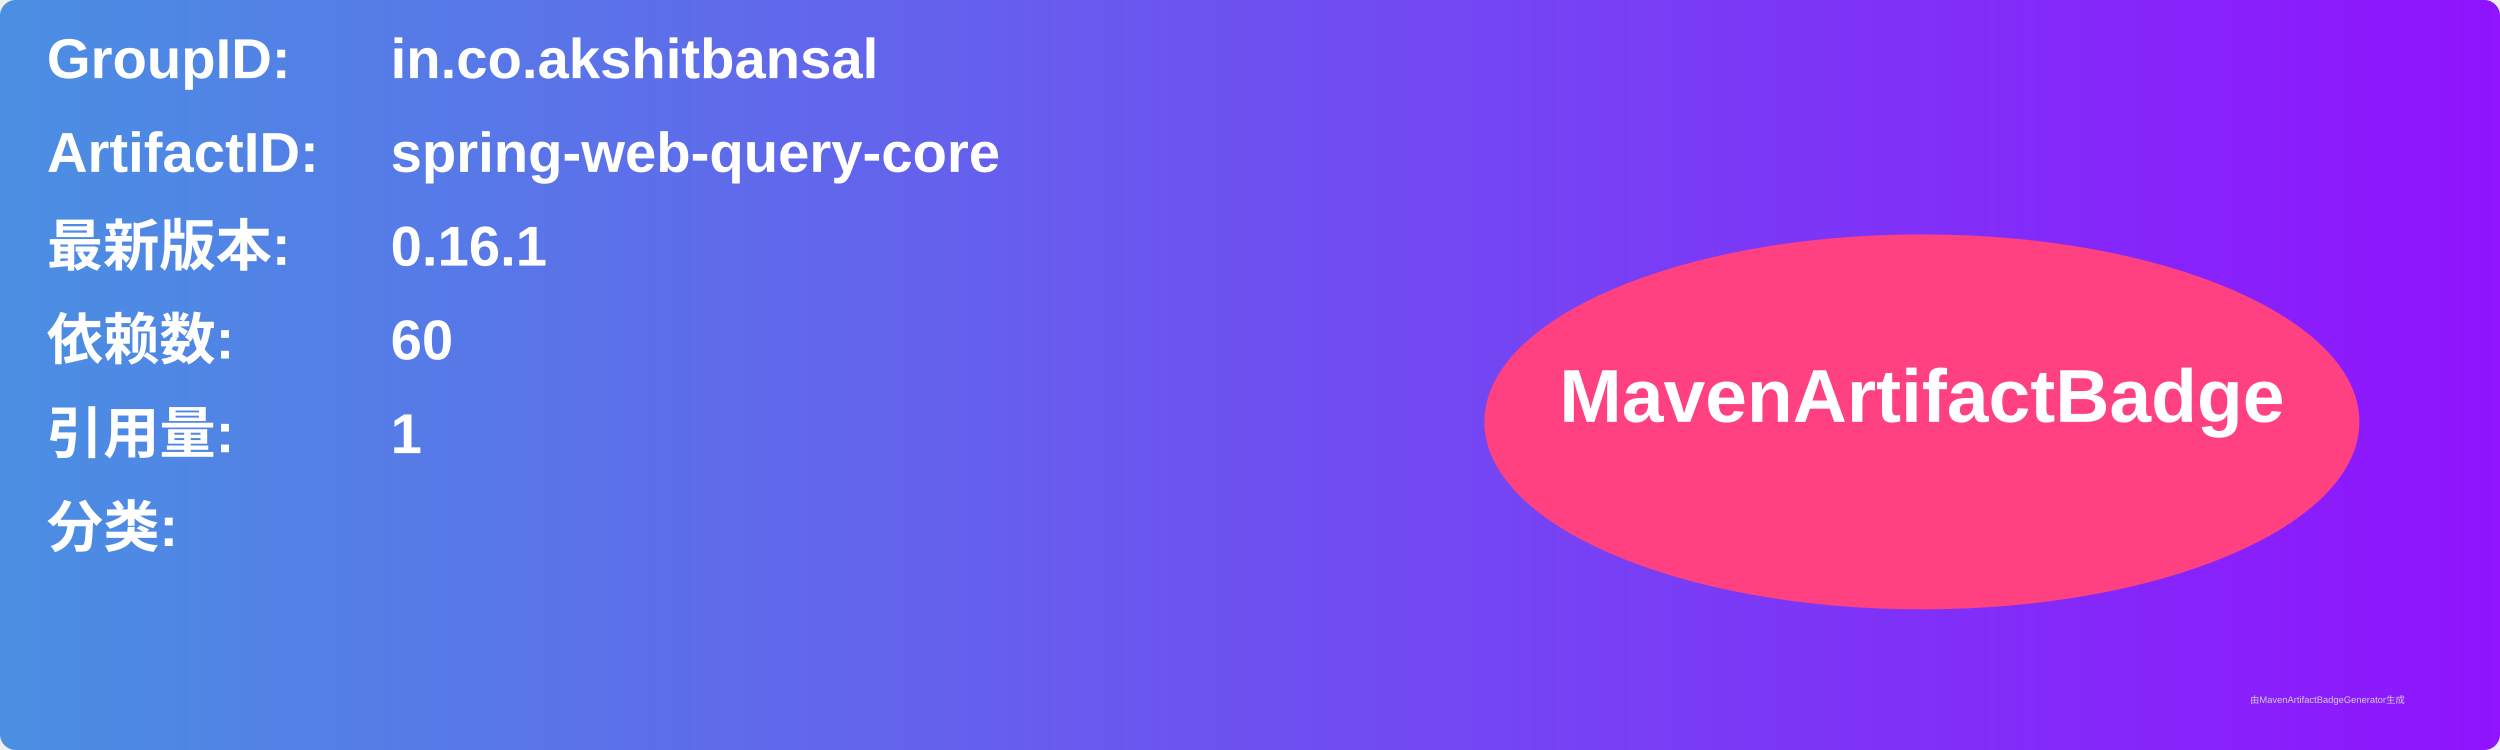
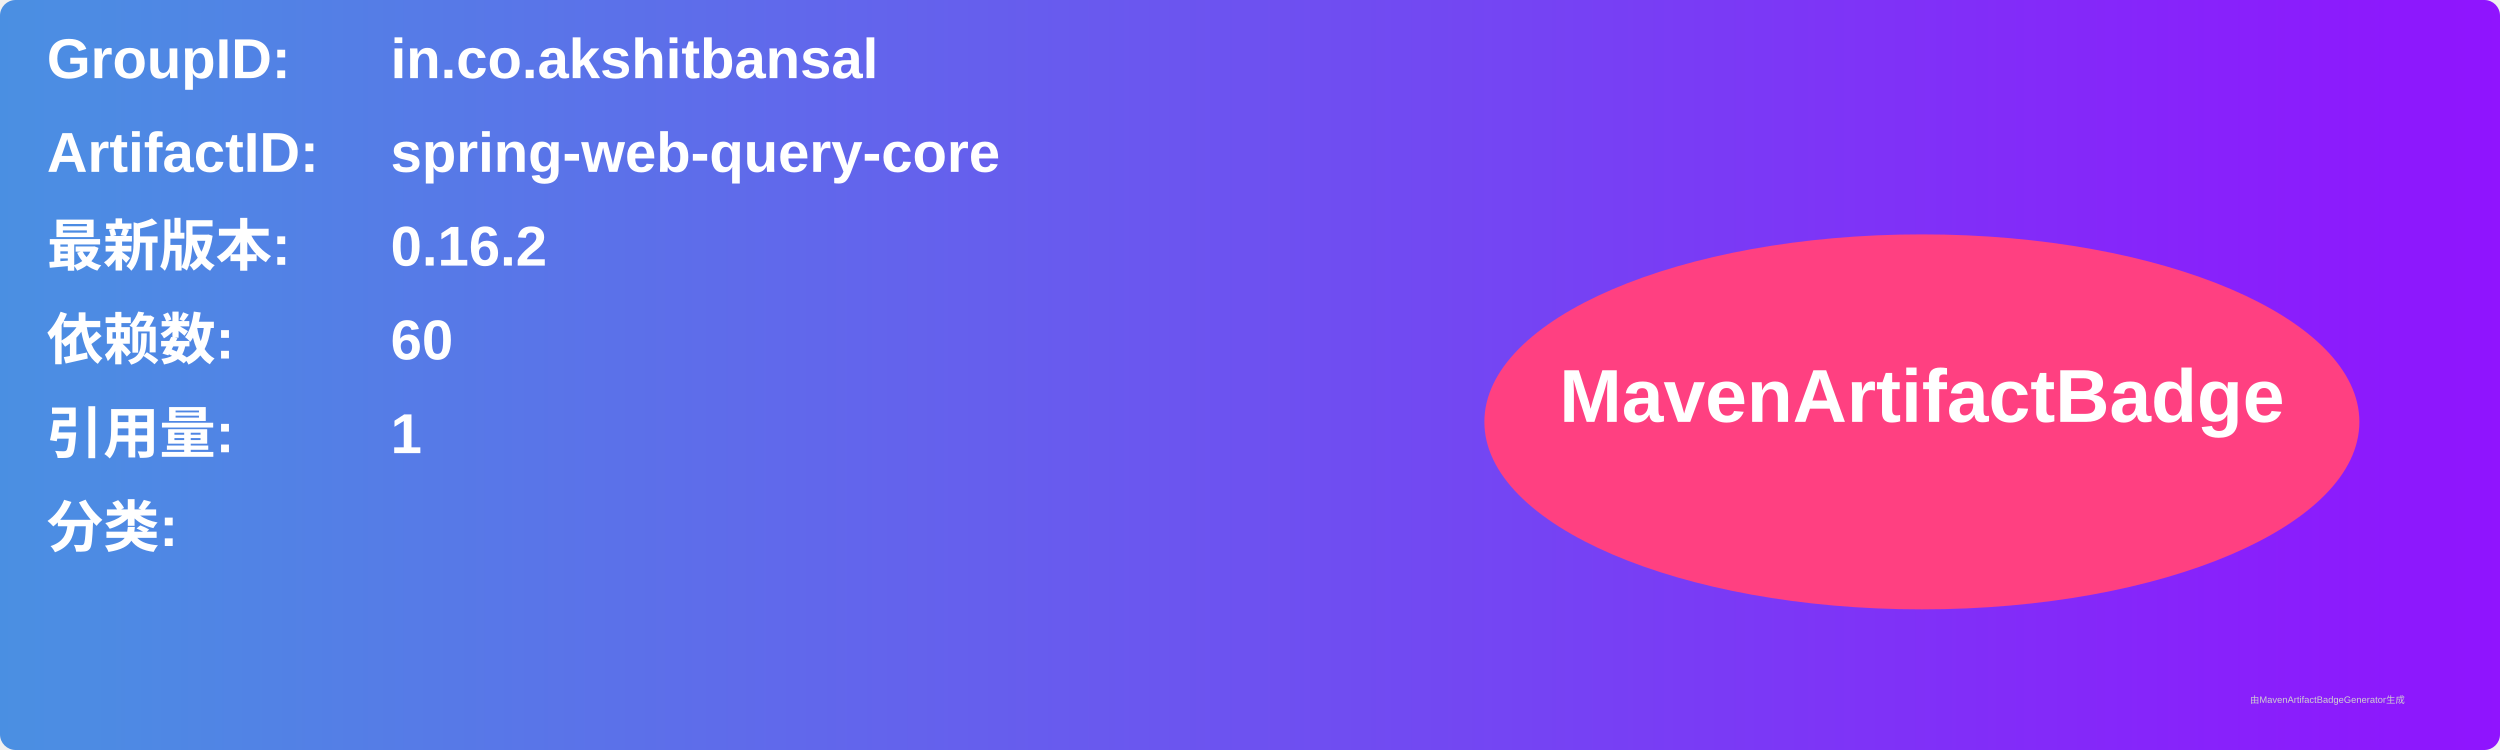
<svg xmlns="http://www.w3.org/2000/svg" width="800" height="240" viewBox="0 0 800 240">
  <linearGradient id="grad" x1="0%" y1="0%" x2="100%" y2="0%">
    <stop offset="0%" stop-color="#4a90e2" />
    <stop offset="100%" stop-color="#9013fe" />
  </linearGradient>
  <rect width="100%" height="100%" rx="5" ry="5" fill="url(#grad)" />
  <g transform="translate(15, 15)">
    <text x="0" y="10" font-family="Arial" font-size="18" fill="white" font-weight="bold" width="260">GroupID:</text>
    <text x="110" y="10" font-family="Arial" font-size="18" fill="white" font-weight="bold" width="460">in.co.akshitbansal</text>
    <text x="0" y="40" font-family="Arial" font-size="18" fill="white" font-weight="bold" width="260">ArtifactID:</text>
    <text x="110" y="40" font-family="Arial" font-size="18" fill="white" font-weight="bold" width="460">spring-web-query-core</text>
    <text x="0" y="70" font-family="Arial" font-size="18" fill="white" font-weight="bold">最新版本:</text>
    <text x="110" y="70" font-family="Arial" font-size="18" fill="white" font-weight="bold">
-       <tspan font-weight="bold">0.16.1</tspan>
+       <tspan font-weight="bold">0.16.2</tspan>
    </text>
    <text x="0" y="100" font-family="Arial" font-size="18" fill="white" font-weight="bold">依赖数: </text>
    <text x="110" y="100" font-family="Arial" font-size="18" fill="white">
      <tspan font-weight="bold">60</tspan>
    </text>
    <text x="0" y="130" font-family="Arial" font-size="18" fill="white" font-weight="bold">引用量: </text>
    <text x="110" y="130" font-family="Arial" font-size="18" fill="white">
      <tspan font-weight="bold">1</tspan>
    </text>
    <text x="0" y="160" font-family="Arial" font-size="18" fill="white" font-weight="bold">分类:</text>
    <text x="10" y="190" font-family="Arial" font-size="10" fill="white">
      <tspan font-weight="bold" />
    </text>
    <ellipse cx="600" cy="120" rx="140" ry="60" fill="#ff4081" />
    <text x="600" y="120" text-anchor="middle" font-family="Arial" font-size="24" fill="white" font-weight="bold">MavenArtifactBadge</text>
  </g>
  <text x="720" y="225" font-family="Arial" font-size="3" fill="#d0d0d0">由MavenArtifactBadgeGenerator生成</text>
</svg>
